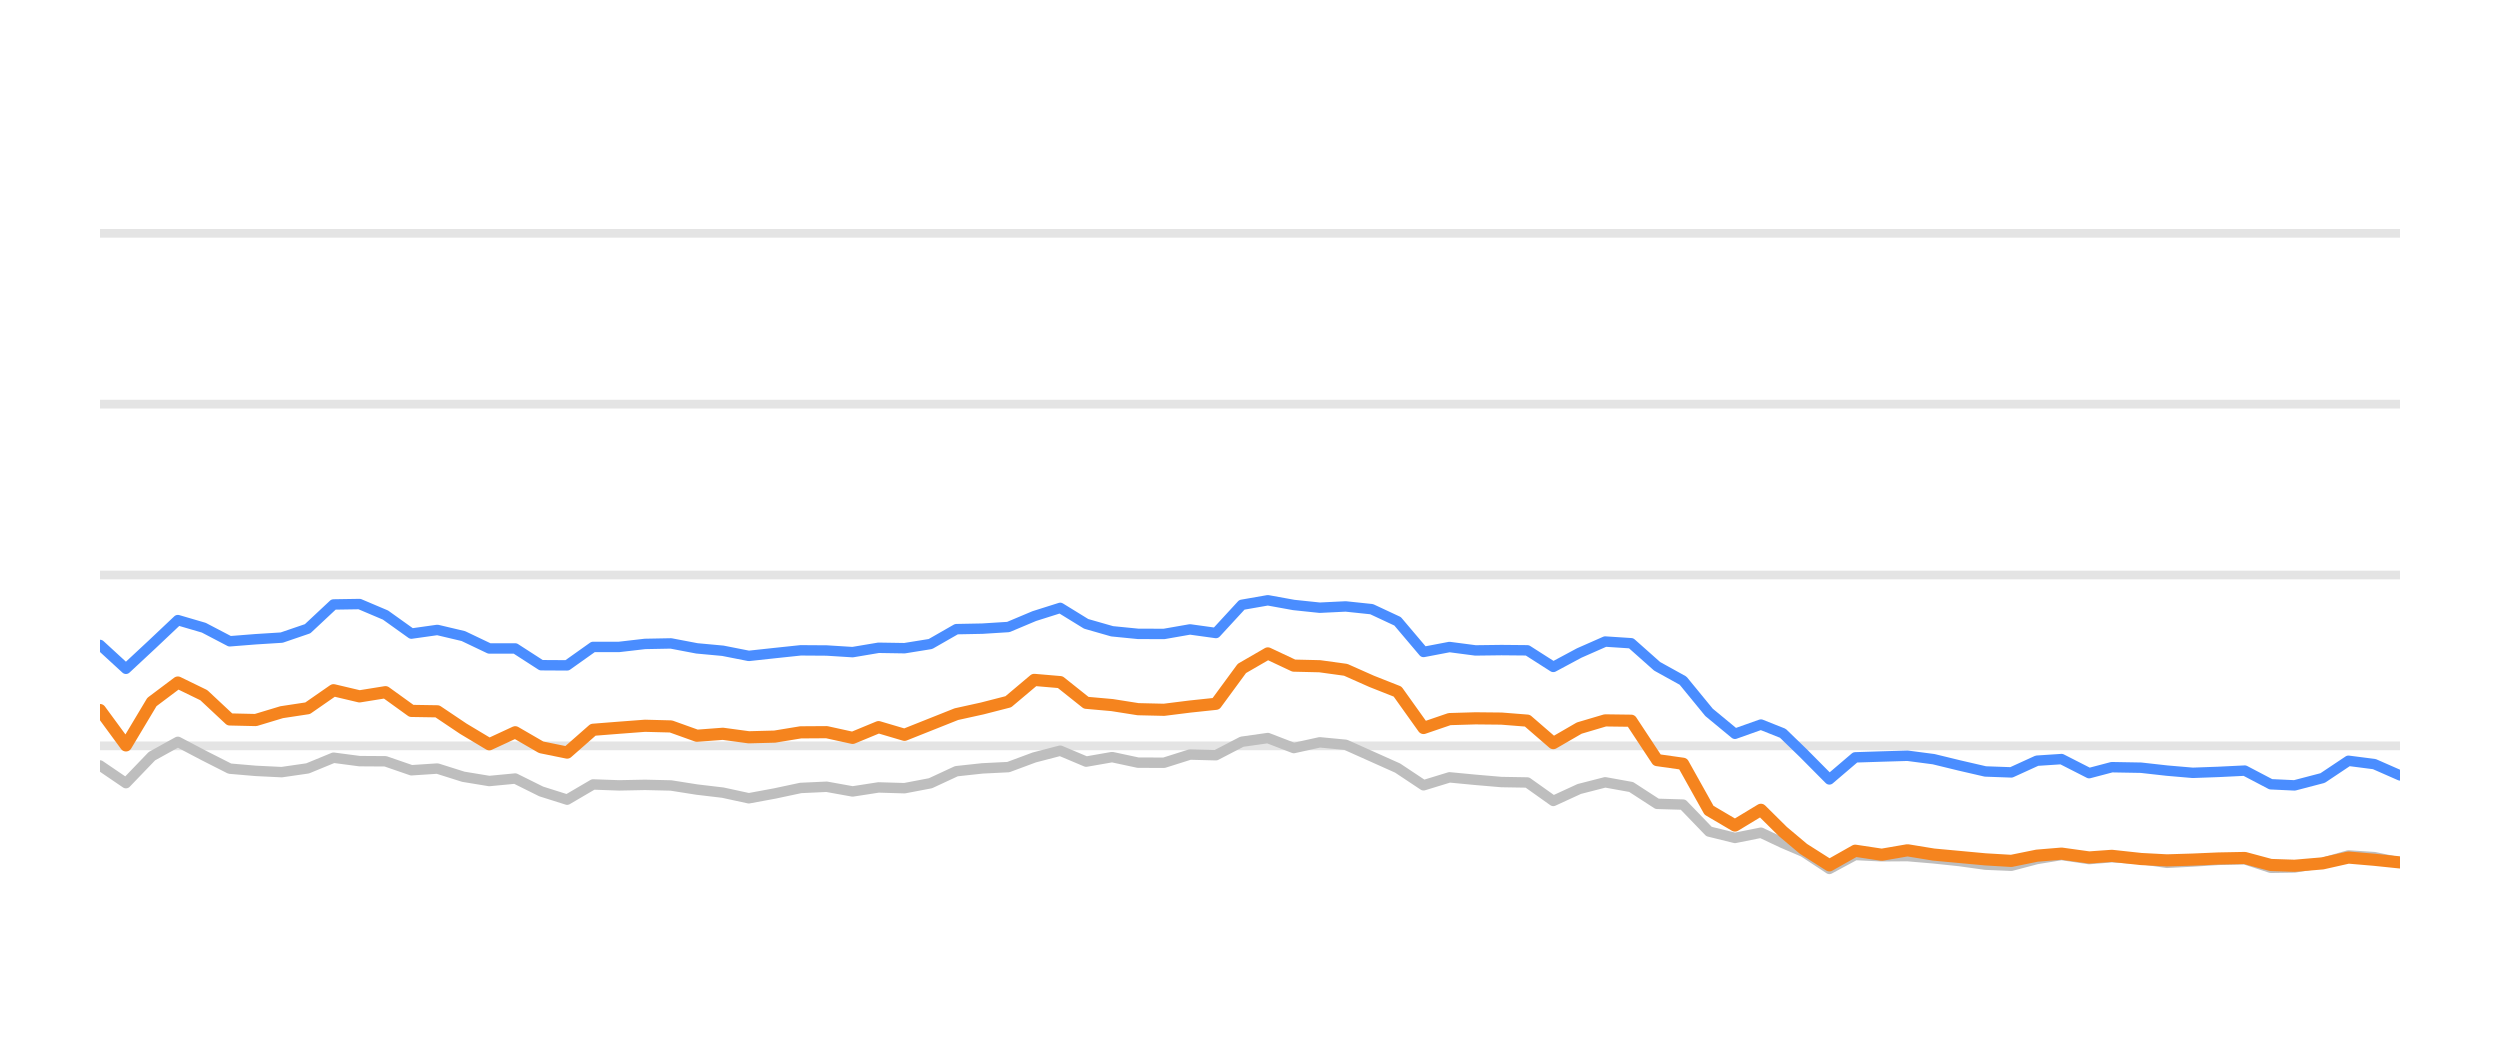
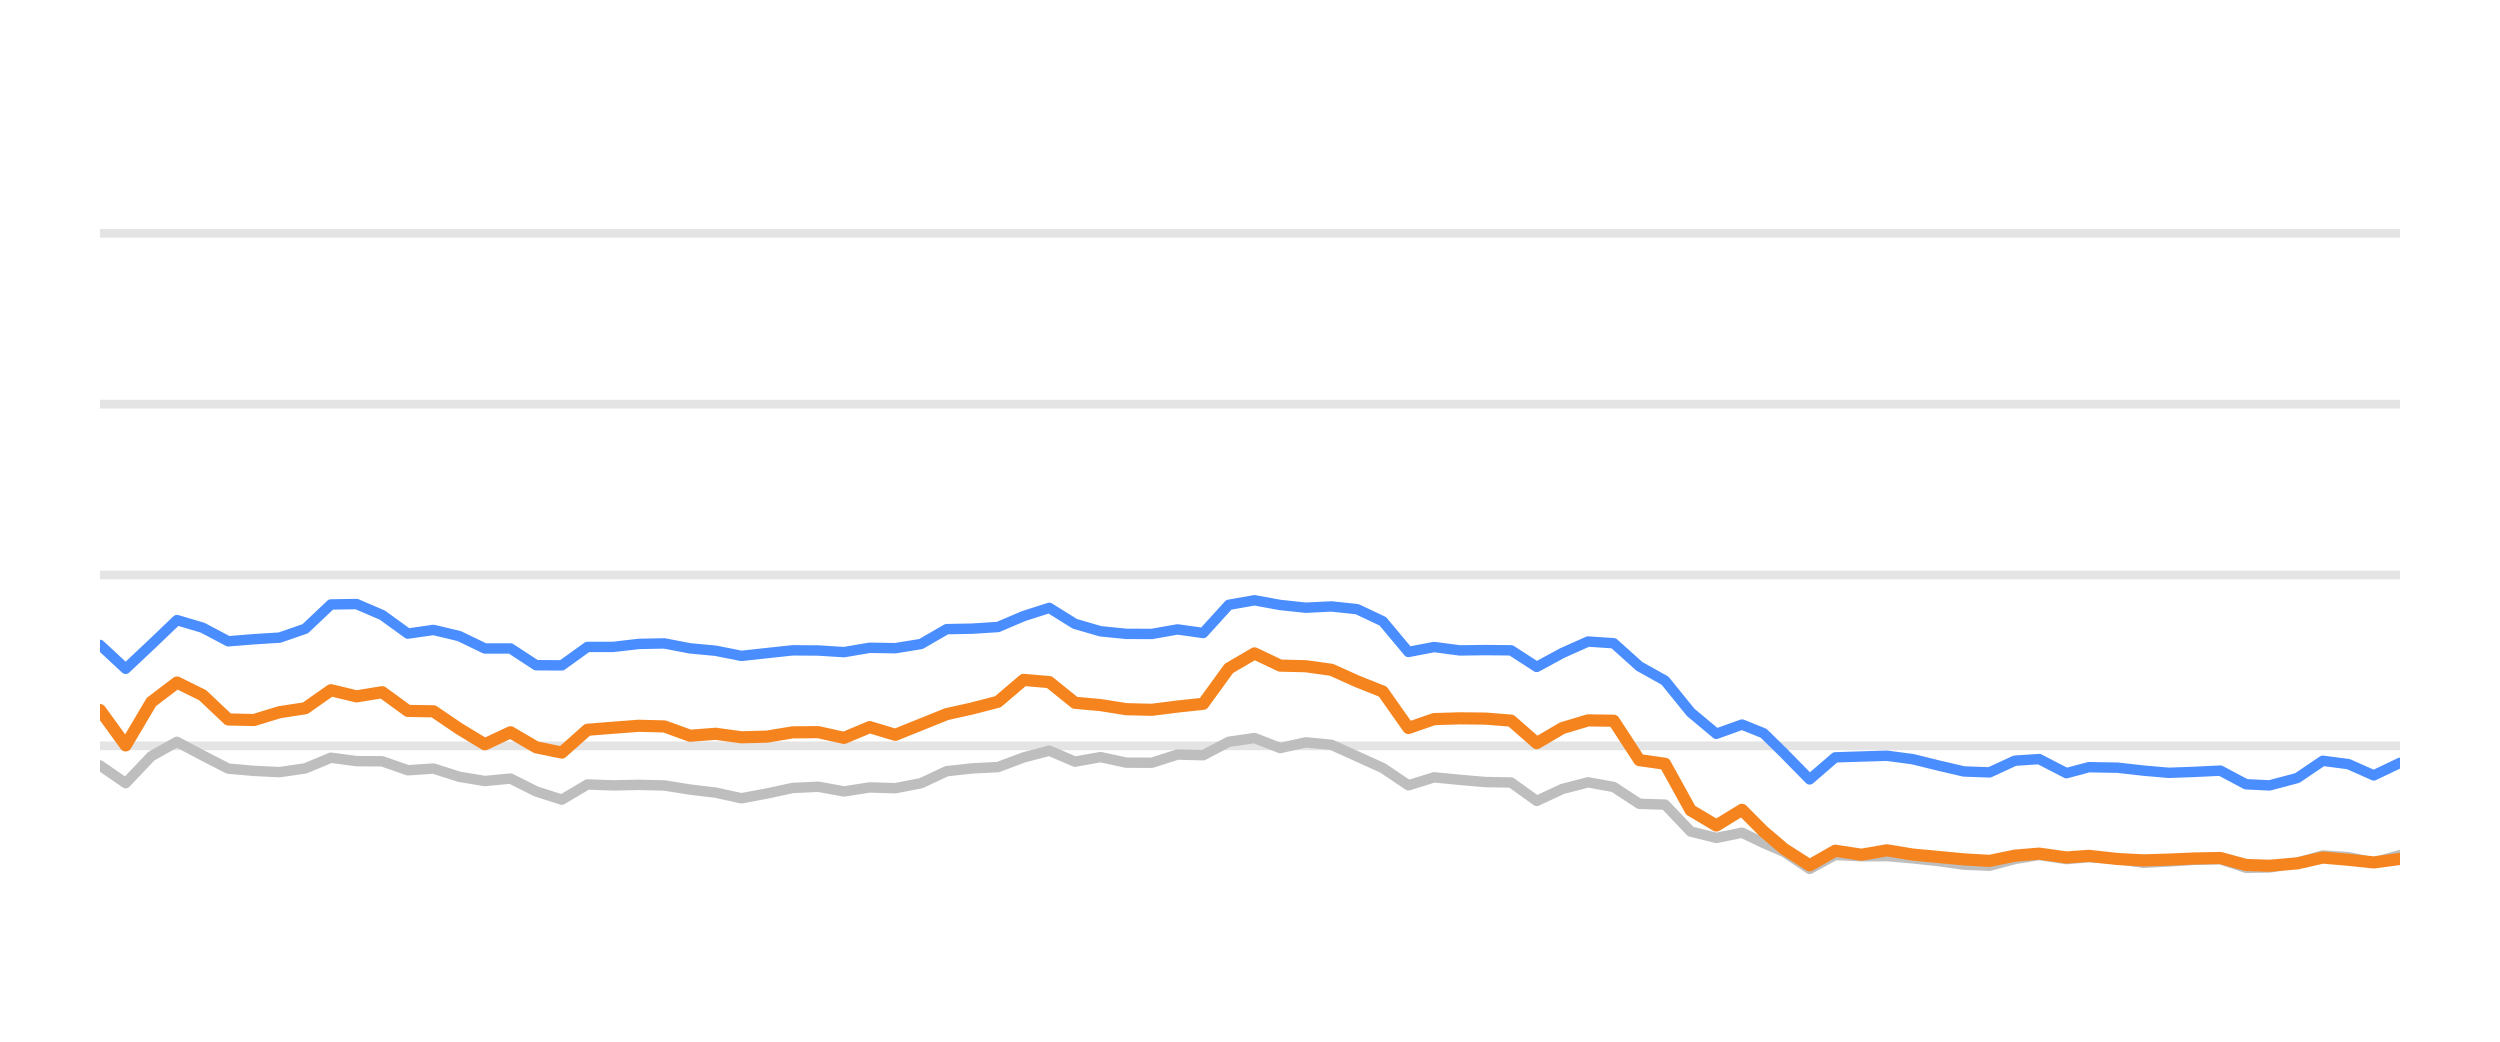
<svg xmlns="http://www.w3.org/2000/svg" width="144pt" height="60pt" viewBox="0 0 144 60" version="1.1">
  <defs>
    <style type="text/css">*{stroke-linejoin: round; stroke-linecap: butt}</style>
  </defs>
  <g id="figure_1">
    <g id="patch_1">
      <path d="M 0 60  L 144 60  L 144 0  L 0 0  L 0 60  z " style="fill: none; opacity: 0" />
    </g>
    <g id="axes_1">
      <g id="patch_2">
        <path d="M 5.76 52.8  L 138.24 52.8  L 138.24 3.6  L 5.76 3.6  L 5.76 52.8  z " style="fill: none" />
      </g>
      <g id="matplotlib.axis_1" />
      <g id="matplotlib.axis_2" />
      <g id="line2d_1">
-         <path d="M 5.76 42.96  L 138.24 42.96  " clip-path="url(#p44454c8e47)" style="fill: none; stroke: #b2b2b2; stroke-opacity: 0.35; stroke-width: 0.5; stroke-linecap: square" />
+         <path d="M 5.76 42.96  L 138.24 42.96  " clip-path="url(#pfd92412597)" style="fill: none; stroke: #b2b2b2; stroke-opacity: 0.35; stroke-width: 0.5; stroke-linecap: square" />
      </g>
      <g id="line2d_2">
-         <path d="M 5.76 33.12  L 138.24 33.12  " clip-path="url(#p44454c8e47)" style="fill: none; stroke: #b2b2b2; stroke-opacity: 0.35; stroke-width: 0.5; stroke-linecap: square" />
+         <path d="M 5.76 33.12  L 138.24 33.12  " clip-path="url(#pfd92412597)" style="fill: none; stroke: #b2b2b2; stroke-opacity: 0.35; stroke-width: 0.5; stroke-linecap: square" />
      </g>
      <g id="line2d_3">
-         <path d="M 5.76 23.28  L 138.24 23.28  " clip-path="url(#p44454c8e47)" style="fill: none; stroke: #b2b2b2; stroke-opacity: 0.35; stroke-width: 0.5; stroke-linecap: square" />
+         <path d="M 5.76 23.28  L 138.24 23.28  " clip-path="url(#pfd92412597)" style="fill: none; stroke: #b2b2b2; stroke-opacity: 0.35; stroke-width: 0.5; stroke-linecap: square" />
      </g>
      <g id="line2d_4">
-         <path d="M 5.76 13.44  L 138.24 13.44  " clip-path="url(#p44454c8e47)" style="fill: none; stroke: #b2b2b2; stroke-opacity: 0.35; stroke-width: 0.5; stroke-linecap: square" />
+         <path d="M 5.76 13.44  L 138.24 13.44  " clip-path="url(#pfd92412597)" style="fill: none; stroke: #b2b2b2; stroke-opacity: 0.35; stroke-width: 0.5; stroke-linecap: square" />
      </g>
      <g id="line2d_5">
-         <path d="M 5.76 44.092  L 7.255 45.11  L 8.75 43.555  L 10.244 42.729  L 11.739 43.516  L 13.234 44.274  L 14.729 44.402  L 16.224 44.475  L 17.719 44.259  L 19.213 43.644  L 20.708 43.841  L 22.203 43.851  L 23.698 44.367  L 25.193 44.269  L 26.688 44.741  L 28.182 44.987  L 29.677 44.844  L 31.172 45.587  L 32.667 46.06  L 34.162 45.184  L 35.657 45.238  L 37.151 45.208  L 38.646 45.243  L 40.141 45.479  L 41.636 45.656  L 43.131 45.981  L 44.625 45.705  L 46.12 45.386  L 47.615 45.317  L 49.11 45.587  L 50.605 45.356  L 52.1 45.4  L 53.594 45.115  L 55.089 44.421  L 56.584 44.259  L 58.079 44.185  L 59.574 43.629  L 61.069 43.24  L 62.563 43.87  L 64.058 43.609  L 65.553 43.929  L 67.048 43.934  L 68.543 43.462  L 70.037 43.501  L 71.532 42.724  L 73.027 42.512  L 74.522 43.088  L 76.017 42.758  L 77.512 42.901  L 79.006 43.57  L 80.501 44.239  L 81.996 45.233  L 83.491 44.775  L 84.986 44.918  L 86.481 45.046  L 87.975 45.071  L 89.47 46.133  L 90.965 45.445  L 92.46 45.061  L 93.955 45.331  L 95.45 46.301  L 96.944 46.345  L 98.439 47.895  L 99.934 48.264  L 101.429 47.964  L 102.691 48.559  L 103.879 49.066  L 105.373 50.05  L 106.861 49.248  L 108.39 49.322  L 109.873 49.312  L 111.376 49.44  L 112.868 49.597  L 114.357 49.804  L 115.852 49.868  L 117.328 49.479  L 118.744 49.248  L 120.335 49.484  L 121.642 49.376  L 123.322 49.479  L 124.815 49.7  L 126.301 49.622  L 127.787 49.528  L 129.299 49.494  L 130.798 49.986  L 132.167 49.966  L 133.783 49.7  L 135.271 49.272  L 136.763 49.371  L 138.24 49.681  " clip-path="url(#p44454c8e47)" style="fill: none; stroke: #bebebe; stroke-width: 0.6; stroke-linecap: round" />
+         <path d="M 5.76 44.092  L 7.238 45.11  L 8.716 43.555  L 10.193 42.729  L 11.671 43.516  L 13.149 44.274  L 14.627 44.402  L 16.104 44.475  L 17.582 44.259  L 19.06 43.644  L 20.538 43.841  L 22.015 43.851  L 23.493 44.367  L 24.971 44.269  L 26.449 44.741  L 27.927 44.987  L 29.404 44.844  L 30.882 45.587  L 32.36 46.06  L 33.838 45.184  L 35.315 45.238  L 36.793 45.208  L 38.271 45.243  L 39.749 45.479  L 41.227 45.656  L 42.704 45.981  L 44.182 45.705  L 45.66 45.386  L 47.138 45.317  L 48.615 45.587  L 50.093 45.356  L 51.571 45.4  L 53.049 45.115  L 54.526 44.421  L 56.004 44.259  L 57.482 44.185  L 58.96 43.629  L 60.438 43.24  L 61.915 43.87  L 63.393 43.609  L 64.871 43.929  L 66.349 43.934  L 67.826 43.462  L 69.304 43.501  L 70.782 42.724  L 72.26 42.512  L 73.738 43.088  L 75.215 42.758  L 76.693 42.901  L 78.171 43.57  L 79.649 44.239  L 81.126 45.233  L 82.604 44.775  L 84.082 44.918  L 85.56 45.046  L 87.037 45.071  L 88.515 46.133  L 89.993 45.445  L 91.471 45.061  L 92.949 45.331  L 94.426 46.301  L 95.904 46.345  L 97.382 47.895  L 98.86 48.264  L 100.337 47.964  L 101.585 48.559  L 102.759 49.066  L 104.236 50.05  L 105.708 49.248  L 107.219 49.322  L 108.685 49.312  L 110.171 49.44  L 111.646 49.597  L 113.118 49.804  L 114.596 49.868  L 116.056 49.479  L 117.455 49.248  L 119.028 49.484  L 120.32 49.376  L 121.981 49.479  L 123.457 49.7  L 124.926 49.622  L 126.395 49.528  L 127.89 49.494  L 129.372 49.986  L 130.725 49.966  L 132.322 49.7  L 133.793 49.272  L 135.268 49.371  L 136.729 49.681  L 138.24 49.253  " clip-path="url(#pfd92412597)" style="fill: none; stroke: #bebebe; stroke-width: 0.6; stroke-linecap: round" />
      </g>
      <g id="line2d_6">
-         <path d="M 5.76 37.149  L 7.255 38.522  L 8.75 37.13  L 10.244 35.718  L 11.739 36.156  L 13.234 36.938  L 14.729 36.82  L 16.224 36.726  L 17.719 36.215  L 19.213 34.817  L 20.708 34.793  L 22.203 35.427  L 23.698 36.495  L 25.193 36.284  L 26.688 36.638  L 28.182 37.351  L 29.677 37.351  L 31.172 38.316  L 32.667 38.325  L 34.162 37.263  L 35.657 37.263  L 37.151 37.09  L 38.646 37.061  L 40.141 37.346  L 41.636 37.484  L 43.131 37.779  L 44.625 37.617  L 46.12 37.459  L 47.615 37.469  L 49.11 37.563  L 50.605 37.312  L 52.1 37.336  L 53.594 37.095  L 55.089 36.239  L 56.584 36.21  L 58.079 36.116  L 59.574 35.487  L 61.069 35.014  L 62.563 35.934  L 64.058 36.362  L 65.553 36.51  L 67.048 36.515  L 68.543 36.254  L 70.037 36.461  L 71.532 34.837  L 73.027 34.576  L 74.522 34.847  L 76.017 35.004  L 77.512 34.931  L 79.006 35.088  L 80.501 35.787  L 81.996 37.553  L 83.491 37.268  L 84.986 37.464  L 86.481 37.445  L 87.975 37.459  L 89.47 38.414  L 90.965 37.612  L 92.46 36.953  L 93.955 37.051  L 95.45 38.379  L 96.944 39.206  L 98.439 41.031  L 99.934 42.266  L 101.429 41.735  L 102.691 42.237  L 103.879 43.388  L 105.373 44.894  L 106.861 43.624  L 108.39 43.575  L 109.873 43.531  L 111.376 43.728  L 112.868 44.092  L 114.357 44.436  L 115.852 44.49  L 117.328 43.816  L 118.744 43.723  L 120.335 44.534  L 121.642 44.19  L 123.322 44.22  L 124.815 44.387  L 126.301 44.515  L 127.787 44.461  L 129.299 44.387  L 130.798 45.174  L 132.167 45.238  L 133.783 44.815  L 135.271 43.821  L 136.763 44.013  L 138.24 44.662  " clip-path="url(#p44454c8e47)" style="fill: none; stroke: #4a8dff; stroke-width: 0.6; stroke-linecap: round" />
+         <path d="M 5.76 37.149  L 7.238 38.522  L 8.716 37.13  L 10.193 35.718  L 11.671 36.156  L 13.149 36.938  L 14.627 36.82  L 16.104 36.726  L 17.582 36.215  L 19.06 34.817  L 20.538 34.793  L 22.015 35.427  L 23.493 36.495  L 24.971 36.284  L 26.449 36.638  L 27.927 37.351  L 29.404 37.351  L 30.882 38.316  L 32.36 38.325  L 33.838 37.263  L 35.315 37.263  L 36.793 37.09  L 38.271 37.061  L 39.749 37.346  L 41.227 37.484  L 42.704 37.779  L 44.182 37.617  L 45.66 37.459  L 47.138 37.469  L 48.615 37.563  L 50.093 37.312  L 51.571 37.336  L 53.049 37.095  L 54.526 36.239  L 56.004 36.21  L 57.482 36.116  L 58.96 35.487  L 60.438 35.014  L 61.915 35.934  L 63.393 36.362  L 64.871 36.51  L 66.349 36.515  L 67.826 36.254  L 69.304 36.461  L 70.782 34.837  L 72.26 34.576  L 73.738 34.847  L 75.215 35.004  L 76.693 34.931  L 78.171 35.088  L 79.649 35.787  L 81.126 37.553  L 82.604 37.268  L 84.082 37.464  L 85.56 37.445  L 87.037 37.459  L 88.515 38.414  L 89.993 37.612  L 91.471 36.953  L 92.949 37.051  L 94.426 38.379  L 95.904 39.206  L 97.382 41.031  L 98.86 42.266  L 100.337 41.735  L 101.585 42.237  L 102.759 43.388  L 104.236 44.894  L 105.708 43.624  L 107.219 43.575  L 108.685 43.531  L 110.171 43.728  L 111.646 44.092  L 113.118 44.436  L 114.596 44.49  L 116.056 43.816  L 117.455 43.723  L 119.028 44.534  L 120.32 44.19  L 121.981 44.22  L 123.457 44.387  L 124.926 44.515  L 126.395 44.461  L 127.89 44.387  L 129.372 45.174  L 130.725 45.238  L 132.322 44.815  L 133.793 43.821  L 135.268 44.013  L 136.729 44.662  L 138.24 43.939  " clip-path="url(#pfd92412597)" style="fill: none; stroke: #4a8dff; stroke-width: 0.6; stroke-linecap: round" />
      </g>
      <g id="line2d_7">
-         <path d="M 5.76 40.899  L 7.255 42.935  L 8.75 40.436  L 10.244 39.314  L 11.739 40.042  L 13.234 41.44  L 14.729 41.474  L 16.224 41.022  L 17.719 40.795  L 19.213 39.757  L 20.708 40.111  L 22.203 39.87  L 23.698 40.948  L 25.193 40.972  L 26.688 41.976  L 28.182 42.871  L 29.677 42.178  L 31.172 43.044  L 32.667 43.349  L 34.162 42.035  L 35.657 41.917  L 37.151 41.804  L 38.646 41.843  L 40.141 42.379  L 41.636 42.266  L 43.131 42.468  L 44.625 42.429  L 46.12 42.183  L 47.615 42.173  L 49.11 42.502  L 50.605 41.883  L 52.1 42.325  L 53.594 41.73  L 55.089 41.135  L 56.584 40.805  L 58.079 40.421  L 59.574 39.162  L 61.069 39.29  L 62.563 40.48  L 64.058 40.613  L 65.553 40.849  L 67.048 40.884  L 68.543 40.697  L 70.037 40.539  L 71.532 38.502  L 73.027 37.637  L 74.522 38.34  L 76.017 38.375  L 77.512 38.581  L 79.006 39.245  L 80.501 39.836  L 81.996 41.932  L 83.491 41.42  L 84.986 41.376  L 86.481 41.391  L 87.975 41.509  L 89.47 42.803  L 90.965 41.937  L 92.46 41.494  L 93.955 41.514  L 95.45 43.782  L 96.944 43.993  L 98.439 46.67  L 99.934 47.55  L 101.429 46.645  L 102.691 47.895  L 103.879 48.894  L 105.373 49.843  L 106.861 49.002  L 108.39 49.233  L 109.873 48.977  L 111.376 49.223  L 112.868 49.361  L 114.357 49.499  L 115.852 49.587  L 117.328 49.287  L 118.744 49.169  L 120.335 49.39  L 121.642 49.297  L 123.322 49.479  L 124.815 49.558  L 126.301 49.513  L 127.787 49.449  L 129.299 49.42  L 130.798 49.823  L 132.167 49.868  L 133.783 49.73  L 135.271 49.395  L 136.763 49.523  L 138.24 49.676  " clip-path="url(#p44454c8e47)" style="fill: none; stroke: #f5841e; stroke-width: 0.7; stroke-linecap: round" />
+         <path d="M 5.76 40.899  L 7.238 42.935  L 8.716 40.436  L 10.193 39.314  L 11.671 40.042  L 13.149 41.44  L 14.627 41.474  L 16.104 41.022  L 17.582 40.795  L 19.06 39.757  L 20.538 40.111  L 22.015 39.87  L 23.493 40.948  L 24.971 40.972  L 26.449 41.976  L 27.927 42.871  L 29.404 42.178  L 30.882 43.044  L 32.36 43.349  L 33.838 42.035  L 35.315 41.917  L 36.793 41.804  L 38.271 41.843  L 39.749 42.379  L 41.227 42.266  L 42.704 42.468  L 44.182 42.429  L 45.66 42.183  L 47.138 42.173  L 48.615 42.502  L 50.093 41.883  L 51.571 42.325  L 53.049 41.73  L 54.526 41.135  L 56.004 40.805  L 57.482 40.421  L 58.96 39.162  L 60.438 39.29  L 61.915 40.48  L 63.393 40.613  L 64.871 40.849  L 66.349 40.884  L 67.826 40.697  L 69.304 40.539  L 70.782 38.502  L 72.26 37.637  L 73.738 38.34  L 75.215 38.375  L 76.693 38.581  L 78.171 39.245  L 79.649 39.836  L 81.126 41.932  L 82.604 41.42  L 84.082 41.376  L 85.56 41.391  L 87.037 41.509  L 88.515 42.803  L 89.993 41.937  L 91.471 41.494  L 92.949 41.514  L 94.426 43.782  L 95.904 43.993  L 97.382 46.67  L 98.86 47.55  L 100.337 46.645  L 101.585 47.895  L 102.759 48.894  L 104.236 49.843  L 105.708 49.002  L 107.219 49.233  L 108.685 48.977  L 110.171 49.223  L 111.646 49.361  L 113.118 49.499  L 114.596 49.587  L 116.056 49.287  L 117.455 49.169  L 119.028 49.39  L 120.32 49.297  L 121.981 49.479  L 123.457 49.558  L 124.926 49.513  L 126.395 49.449  L 127.89 49.42  L 129.372 49.823  L 130.725 49.868  L 132.322 49.73  L 133.793 49.395  L 135.268 49.523  L 136.729 49.676  L 138.24 49.474  " clip-path="url(#pfd92412597)" style="fill: none; stroke: #f5841e; stroke-width: 0.7; stroke-linecap: round" />
      </g>
    </g>
  </g>
  <defs>
-     <clipPath id="p44454c8e47">
+     <clipPath id="pfd92412597">
      <rect x="5.76" y="3.6" width="132.48" height="49.2" />
    </clipPath>
  </defs>
</svg>
